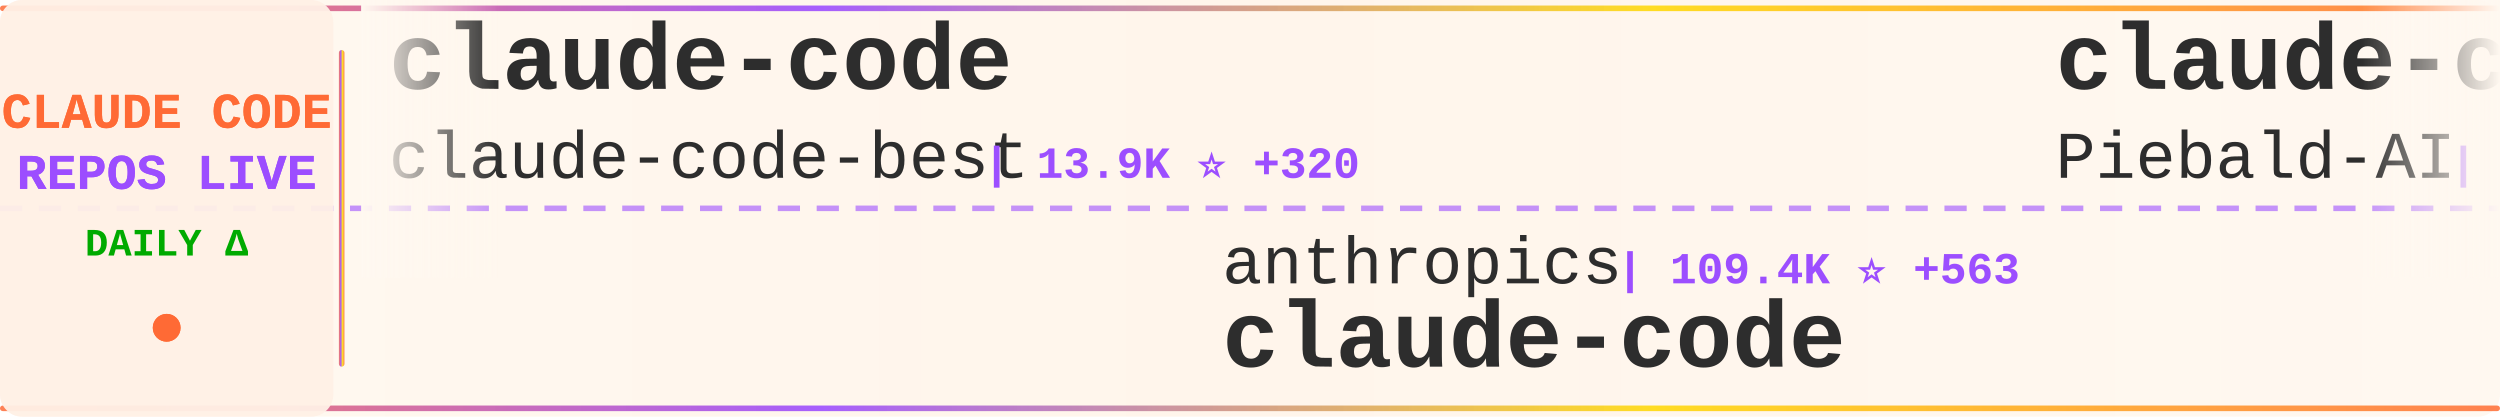
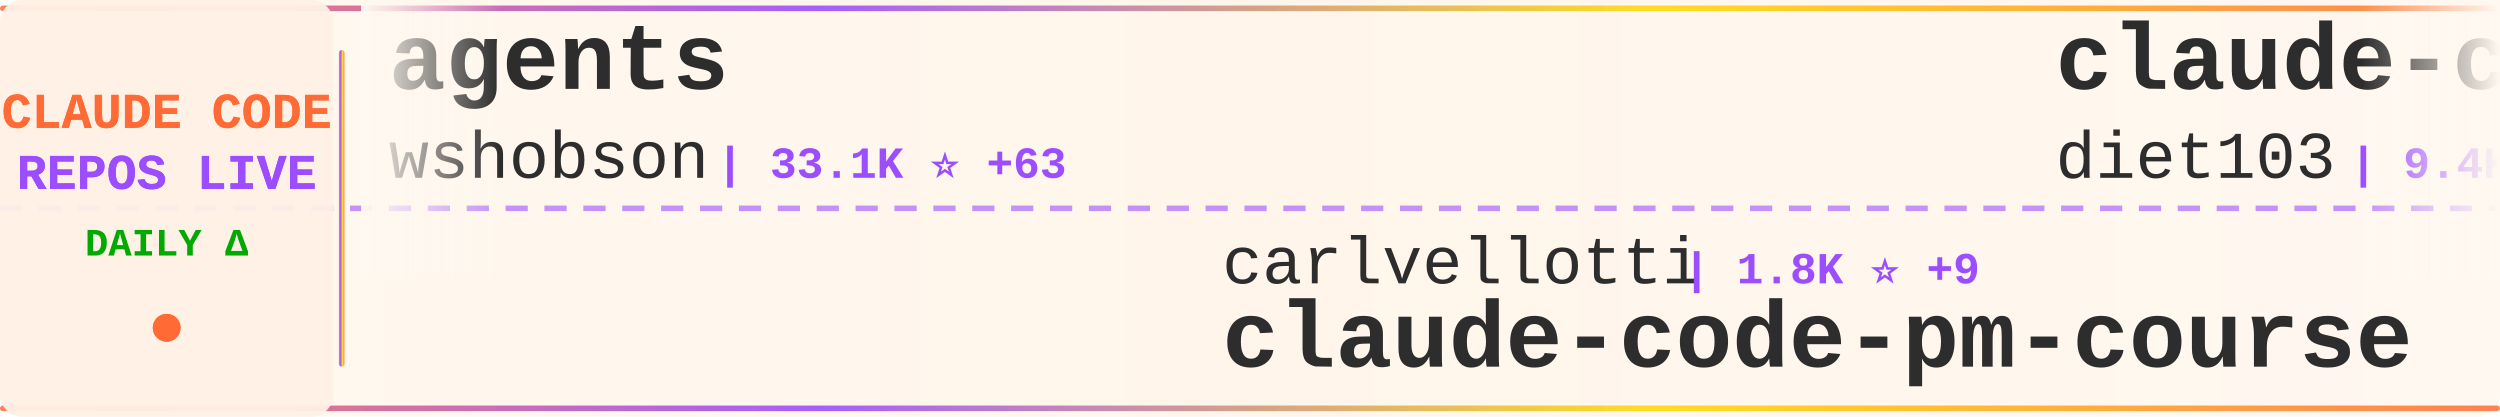
<svg xmlns="http://www.w3.org/2000/svg" width="900" height="150">
  <defs>
    <linearGradient id="tickerBg" x1="0%" y1="0%" x2="100%" y2="0%">
      <stop offset="0%" style="stop-color:#fff8f0;stop-opacity:0.98" />
      <stop offset="50%" style="stop-color:#fff5eb;stop-opacity:1" />
      <stop offset="100%" style="stop-color:#fff8f0;stop-opacity:0.98" />
    </linearGradient>
    <linearGradient id="borderGrad" x1="0%" y1="0%" x2="100%" y2="0%">
      <stop offset="0%" style="stop-color:#FF6B35;stop-opacity:0.85">
        <animate attributeName="stop-opacity" values="0.85;1;0.85" dur="2s" repeatCount="indefinite" />
      </stop>
      <stop offset="33%" style="stop-color:#9C4EFF;stop-opacity:0.9">
        <animate attributeName="stop-opacity" values="0.9;1;0.9" dur="2.2s" repeatCount="indefinite" />
      </stop>
      <stop offset="66%" style="stop-color:#FFD700;stop-opacity:0.85">
        <animate attributeName="stop-opacity" values="0.85;1;0.85" dur="1.8s" repeatCount="indefinite" />
      </stop>
      <stop offset="100%" style="stop-color:#FF6B35;stop-opacity:0.85">
        <animate attributeName="stop-opacity" values="0.85;1;0.85" dur="2s" repeatCount="indefinite" />
      </stop>
    </linearGradient>
    <filter id="textGlow">
      <feGaussianBlur stdDeviation="0.15" result="coloredBlur" />
      <feMerge>
        <feMergeNode in="coloredBlur" />
        <feMergeNode in="SourceGraphic" />
      </feMerge>
    </filter>
    <filter id="metricGlow">
      <feGaussianBlur stdDeviation="0.2" result="coloredBlur" />
      <feMerge>
        <feMergeNode in="coloredBlur" />
        <feMergeNode in="SourceGraphic" />
      </feMerge>
    </filter>
    <linearGradient id="leftFade" x1="0%" y1="0%" x2="100%" y2="0%">
      <stop offset="0%" style="stop-color:#fff8f0;stop-opacity:1" />
      <stop offset="100%" style="stop-color:#fff8f0;stop-opacity:0" />
    </linearGradient>
    <linearGradient id="rightFade" x1="0%" y1="0%" x2="100%" y2="0%">
      <stop offset="0%" style="stop-color:#fff8f0;stop-opacity:0" />
      <stop offset="100%" style="stop-color:#fff8f0;stop-opacity:1" />
    </linearGradient>
  </defs>
  <rect width="900" height="150" fill="url(#tickerBg)" rx="8" />
  <rect x="0" y="2" width="900" height="2" fill="url(#borderGrad)" rx="1" />
  <rect x="0" y="146" width="900" height="2" fill="url(#borderGrad)" rx="1" />
  <line x1="0" y1="75" x2="900" y2="75" stroke="#9C4EFF" stroke-width="2" stroke-dasharray="8 6" opacity="0.6" />
  <rect x="0" y="0" width="120" height="150" fill="#fff0e6" opacity="0.95" rx="8" />
  <text x="60" y="46" font-family="'Courier New', monospace" font-size="18" font-weight="bold" fill="#FF6B35" text-anchor="middle" filter="url(#textGlow)">
    CLAUDE CODE
  </text>
  <text x="60" y="68" font-family="'Courier New', monospace" font-size="18" font-weight="bold" fill="#9C4EFF" text-anchor="middle" filter="url(#textGlow)">
    REPOS LIVE
  </text>
  <text x="60" y="92" font-family="'Courier New', monospace" font-size="14" font-weight="bold" fill="#00aa00" text-anchor="middle">
    DAILY Δ
  </text>
  <circle cx="60" cy="118" r="5" fill="#FF6B35" filter="url(#metricGlow)">
    <animate attributeName="r" values="4;6;4" dur="1.5s" repeatCount="indefinite" />
    <animate attributeName="opacity" values="0.6;1;0.6" dur="1.5s" repeatCount="indefinite" />
  </circle>
  <rect x="122" y="18" width="2" height="114" fill="url(#borderGrad)" rx="1" />
  <clipPath id="tickerClip">
    <rect x="130" y="0" width="770" height="150" />
  </clipPath>
  <g clip-path="url(#tickerClip)">
    <g id="tickerItems">
      <animateTransform attributeName="transform" attributeType="XML" type="translate" from="0 0" to="-3000 0" dur="54s" repeatCount="indefinite" />
      <g transform="translate(0, 0)">
-         <text x="140" y="32" font-family="'Courier New', monospace" font-size="34" font-weight="bold" fill="#2d2d2d">claude-code</text>
-         <text x="140" y="64" font-family="'Courier New', monospace" font-size="24" font-weight="normal" fill="#2d2d2d" opacity="1.0">claude-code-best</text>
-         <text x="354" y="64" font-family="'Courier New', monospace" font-size="16" font-weight="bold" fill="#9C4EFF"> | 13.9K ⭐ +320</text>
+         <text x="140" y="32" font-family="'Courier New', monospace" font-size="34" font-weight="bold" fill="#2d2d2d">agents</text>
+         <text x="140" y="64" font-family="'Courier New', monospace" font-size="24" font-weight="normal" fill="#2d2d2d" opacity="1.0">wshobson</text>
+         <text x="258" y="64" font-family="'Courier New', monospace" font-size="16" font-weight="bold" fill="#9C4EFF"> | 33.1K ⭐ +63</text>
      </g>
      <g transform="translate(300, 0)">
-         <text x="140" y="102" font-family="'Courier New', monospace" font-size="24" font-weight="normal" fill="#2d2d2d" opacity="1.0">anthropics</text>
-         <text x="282" y="102" font-family="'Courier New', monospace" font-size="16" font-weight="bold" fill="#9C4EFF"> | 109.4K ⭐ +563</text>
-         <text x="140" y="132" font-family="'Courier New', monospace" font-size="34" font-weight="bold" fill="#2d2d2d">claude-code</text>
+         <text x="140" y="102" font-family="'Courier New', monospace" font-size="24" font-weight="normal" fill="#2d2d2d" opacity="1.0">carlvellotti</text>
+         <text x="306" y="102" font-family="'Courier New', monospace" font-size="16" font-weight="bold" fill="#9C4EFF"> | 1.8K ⭐ +9</text>
+         <text x="140" y="132" font-family="'Courier New', monospace" font-size="34" font-weight="bold" fill="#2d2d2d">claude-code-pm-course</text>
      </g>
      <g transform="translate(600, 0)">
-         <text x="140" y="32" font-family="'Courier New', monospace" font-size="34" font-weight="bold" fill="#2d2d2d">claude-code-system-promp...</text>
-         <text x="140" y="64" font-family="'Courier New', monospace" font-size="24" font-weight="normal" fill="#2d2d2d" opacity="1.0">Piebald-AI</text>
-         <text x="282" y="64" font-family="'Courier New', monospace" font-size="16" font-weight="bold" fill="#9C4EFF"> | 8.3K ⭐ +55</text>
+         <text x="140" y="32" font-family="'Courier New', monospace" font-size="34" font-weight="bold" fill="#2d2d2d">claude-code-infrastructu...</text>
+         <text x="140" y="64" font-family="'Courier New', monospace" font-size="24" font-weight="normal" fill="#2d2d2d" opacity="1.0">diet103</text>
+         <text x="246" y="64" font-family="'Courier New', monospace" font-size="16" font-weight="bold" fill="#9C4EFF"> | 9.4K ⭐ +7</text>
      </g>
      <g transform="translate(900, 0)">
-         <text x="140" y="102" font-family="'Courier New', monospace" font-size="24" font-weight="normal" fill="#2d2d2d" opacity="1.0">alirezarezvani</text>
-         <text x="330" y="102" font-family="'Courier New', monospace" font-size="16" font-weight="bold" fill="#9C4EFF"> | 9.6K ⭐ +216</text>
-         <text x="140" y="132" font-family="'Courier New', monospace" font-size="34" font-weight="bold" fill="#2d2d2d">claude-skills</text>
+         <text x="140" y="102" font-family="'Courier New', monospace" font-size="24" font-weight="normal" fill="#2d2d2d" opacity="1.0">repowise-dev</text>
+         <text x="306" y="102" font-family="'Courier New', monospace" font-size="16" font-weight="bold" fill="#9C4EFF"> | 809 ⭐ +31</text>
+         <text x="140" y="132" font-family="'Courier New', monospace" font-size="34" font-weight="bold" fill="#2d2d2d">claude-code-prompts</text>
      </g>
      <g transform="translate(1200, 0)">
-         <text x="140" y="32" font-family="'Courier New', monospace" font-size="34" font-weight="bold" fill="#2d2d2d">Claude-code</text>
-         <text x="140" y="64" font-family="'Courier New', monospace" font-size="24" font-weight="normal" fill="#2d2d2d" opacity="1.0">fazxes</text>
-         <text x="234" y="64" font-family="'Courier New', monospace" font-size="16" font-weight="bold" fill="#9C4EFF"> | 189 ⭐ +6</text>
+         <text x="140" y="32" font-family="'Courier New', monospace" font-size="34" font-weight="bold" fill="#2d2d2d">claude-code-telegram</text>
+         <text x="140" y="64" font-family="'Courier New', monospace" font-size="24" font-weight="normal" fill="#2d2d2d" opacity="1.0">RichardAtCT</text>
+         <text x="294" y="64" font-family="'Courier New', monospace" font-size="16" font-weight="bold" fill="#9C4EFF"> | 2.4K ⭐ +13</text>
      </g>
      <g transform="translate(1500, 0)">
-         <text x="140" y="102" font-family="'Courier New', monospace" font-size="24" font-weight="normal" fill="#2d2d2d" opacity="1.0">tanbiralam</text>
-         <text x="282" y="102" font-family="'Courier New', monospace" font-size="16" font-weight="bold" fill="#9C4EFF"> | 1.3K ⭐ +42</text>
-         <text x="140" y="132" font-family="'Courier New', monospace" font-size="34" font-weight="bold" fill="#2d2d2d">claude-code</text>
+         <text x="140" y="102" font-family="'Courier New', monospace" font-size="24" font-weight="normal" fill="#2d2d2d" opacity="1.0">anthropics</text>
+         <text x="282" y="102" font-family="'Courier New', monospace" font-size="16" font-weight="bold" fill="#9C4EFF"> | 111.6K ⭐ +591</text>
+         <text x="140" y="132" font-family="'Courier New', monospace" font-size="34" font-weight="bold" fill="#2d2d2d">skills</text>
      </g>
      <g transform="translate(1800, 0)">
-         <text x="140" y="32" font-family="'Courier New', monospace" font-size="34" font-weight="bold" fill="#2d2d2d">claude-code</text>
-         <text x="140" y="64" font-family="'Courier New', monospace" font-size="24" font-weight="normal" fill="#2d2d2d" opacity="1.0">freestylefly</text>
-         <text x="306" y="64" font-family="'Courier New', monospace" font-size="16" font-weight="bold" fill="#9C4EFF"> | 117 ⭐</text>
+         <text x="140" y="32" font-family="'Courier New', monospace" font-size="34" font-weight="bold" fill="#2d2d2d">my-claude-code-setup</text>
+         <text x="140" y="64" font-family="'Courier New', monospace" font-size="24" font-weight="normal" fill="#2d2d2d" opacity="1.0">centminmod</text>
+         <text x="282" y="64" font-family="'Courier New', monospace" font-size="16" font-weight="bold" fill="#9C4EFF"> | 2.2K ⭐ +2</text>
      </g>
      <g transform="translate(2100, 0)">
-         <text x="140" y="102" font-family="'Courier New', monospace" font-size="24" font-weight="normal" fill="#2d2d2d" opacity="1.0">codeaashu</text>
-         <text x="270" y="102" font-family="'Courier New', monospace" font-size="16" font-weight="bold" fill="#9C4EFF"> | 1.6K ⭐ +170</text>
+         <text x="140" y="102" font-family="'Courier New', monospace" font-size="24" font-weight="normal" fill="#2d2d2d" opacity="1.0">alex000kim</text>
+         <text x="282" y="102" font-family="'Courier New', monospace" font-size="16" font-weight="bold" fill="#9C4EFF"> | 196 ⭐ +4</text>
        <text x="140" y="132" font-family="'Courier New', monospace" font-size="34" font-weight="bold" fill="#2d2d2d">claude-code</text>
      </g>
      <g transform="translate(2400, 0)">
-         <text x="140" y="32" font-family="'Courier New', monospace" font-size="34" font-weight="bold" fill="#2d2d2d">claude-code-my-workflow</text>
-         <text x="140" y="64" font-family="'Courier New', monospace" font-size="24" font-weight="normal" fill="#2d2d2d" opacity="1.0">pedrohcgs</text>
-         <text x="270" y="64" font-family="'Courier New', monospace" font-size="16" font-weight="bold" fill="#9C4EFF"> | 844 ⭐ +5</text>
+         <text x="140" y="32" font-family="'Courier New', monospace" font-size="34" font-weight="bold" fill="#2d2d2d">edmunds-claude-code</text>
+         <text x="140" y="64" font-family="'Courier New', monospace" font-size="24" font-weight="normal" fill="#2d2d2d" opacity="1.0">edmund-io</text>
+         <text x="270" y="64" font-family="'Courier New', monospace" font-size="16" font-weight="bold" fill="#9C4EFF"> | 1.4K ⭐ +3</text>
      </g>
      <g transform="translate(2700, 0)">
-         <text x="140" y="102" font-family="'Courier New', monospace" font-size="24" font-weight="normal" fill="#2d2d2d" opacity="1.0">Maciek-roboblog</text>
-         <text x="342" y="102" font-family="'Courier New', monospace" font-size="16" font-weight="bold" fill="#9C4EFF"> | 7.4K ⭐ +12</text>
-         <text x="140" y="132" font-family="'Courier New', monospace" font-size="34" font-weight="bold" fill="#2d2d2d">Claude-Code-Usage-Monito...</text>
+         <text x="140" y="102" font-family="'Courier New', monospace" font-size="24" font-weight="normal" fill="#2d2d2d" opacity="1.0">lst97</text>
+         <text x="222" y="102" font-family="'Courier New', monospace" font-size="16" font-weight="bold" fill="#9C4EFF"> | 1.5K ⭐ +2</text>
+         <text x="140" y="132" font-family="'Courier New', monospace" font-size="34" font-weight="bold" fill="#2d2d2d">claude-code-sub-agents</text>
      </g>
      <g transform="translate(3000, 0)">
-         <text x="140" y="32" font-family="'Courier New', monospace" font-size="34" font-weight="bold" fill="#2d2d2d">claude-code</text>
-         <text x="140" y="64" font-family="'Courier New', monospace" font-size="24" font-weight="normal" fill="#2d2d2d" opacity="1.0">claude-code-best</text>
-         <text x="354" y="64" font-family="'Courier New', monospace" font-size="16" font-weight="bold" fill="#9C4EFF"> | 13.9K ⭐ +320</text>
+         <text x="140" y="32" font-family="'Courier New', monospace" font-size="34" font-weight="bold" fill="#2d2d2d">agents</text>
+         <text x="140" y="64" font-family="'Courier New', monospace" font-size="24" font-weight="normal" fill="#2d2d2d" opacity="1.0">wshobson</text>
+         <text x="258" y="64" font-family="'Courier New', monospace" font-size="16" font-weight="bold" fill="#9C4EFF"> | 33.1K ⭐ +63</text>
      </g>
      <g transform="translate(3300, 0)">
-         <text x="140" y="102" font-family="'Courier New', monospace" font-size="24" font-weight="normal" fill="#2d2d2d" opacity="1.0">anthropics</text>
-         <text x="282" y="102" font-family="'Courier New', monospace" font-size="16" font-weight="bold" fill="#9C4EFF"> | 109.4K ⭐ +563</text>
-         <text x="140" y="132" font-family="'Courier New', monospace" font-size="34" font-weight="bold" fill="#2d2d2d">claude-code</text>
+         <text x="140" y="102" font-family="'Courier New', monospace" font-size="24" font-weight="normal" fill="#2d2d2d" opacity="1.0">carlvellotti</text>
+         <text x="306" y="102" font-family="'Courier New', monospace" font-size="16" font-weight="bold" fill="#9C4EFF"> | 1.8K ⭐ +9</text>
+         <text x="140" y="132" font-family="'Courier New', monospace" font-size="34" font-weight="bold" fill="#2d2d2d">claude-code-pm-course</text>
      </g>
      <g transform="translate(3600, 0)">
-         <text x="140" y="32" font-family="'Courier New', monospace" font-size="34" font-weight="bold" fill="#2d2d2d">claude-code-system-promp...</text>
-         <text x="140" y="64" font-family="'Courier New', monospace" font-size="24" font-weight="normal" fill="#2d2d2d" opacity="1.0">Piebald-AI</text>
-         <text x="282" y="64" font-family="'Courier New', monospace" font-size="16" font-weight="bold" fill="#9C4EFF"> | 8.3K ⭐ +55</text>
+         <text x="140" y="32" font-family="'Courier New', monospace" font-size="34" font-weight="bold" fill="#2d2d2d">claude-code-infrastructu...</text>
+         <text x="140" y="64" font-family="'Courier New', monospace" font-size="24" font-weight="normal" fill="#2d2d2d" opacity="1.0">diet103</text>
+         <text x="246" y="64" font-family="'Courier New', monospace" font-size="16" font-weight="bold" fill="#9C4EFF"> | 9.4K ⭐ +7</text>
      </g>
      <g transform="translate(3900, 0)">
-         <text x="140" y="102" font-family="'Courier New', monospace" font-size="24" font-weight="normal" fill="#2d2d2d" opacity="1.0">alirezarezvani</text>
-         <text x="330" y="102" font-family="'Courier New', monospace" font-size="16" font-weight="bold" fill="#9C4EFF"> | 9.6K ⭐ +216</text>
-         <text x="140" y="132" font-family="'Courier New', monospace" font-size="34" font-weight="bold" fill="#2d2d2d">claude-skills</text>
+         <text x="140" y="102" font-family="'Courier New', monospace" font-size="24" font-weight="normal" fill="#2d2d2d" opacity="1.0">repowise-dev</text>
+         <text x="306" y="102" font-family="'Courier New', monospace" font-size="16" font-weight="bold" fill="#9C4EFF"> | 809 ⭐ +31</text>
+         <text x="140" y="132" font-family="'Courier New', monospace" font-size="34" font-weight="bold" fill="#2d2d2d">claude-code-prompts</text>
      </g>
    </g>
  </g>
  <rect x="130" y="0" width="50" height="100" fill="url(#leftFade)" />
  <rect x="850" y="0" width="50" height="100" fill="url(#rightFade)" />
</svg>
